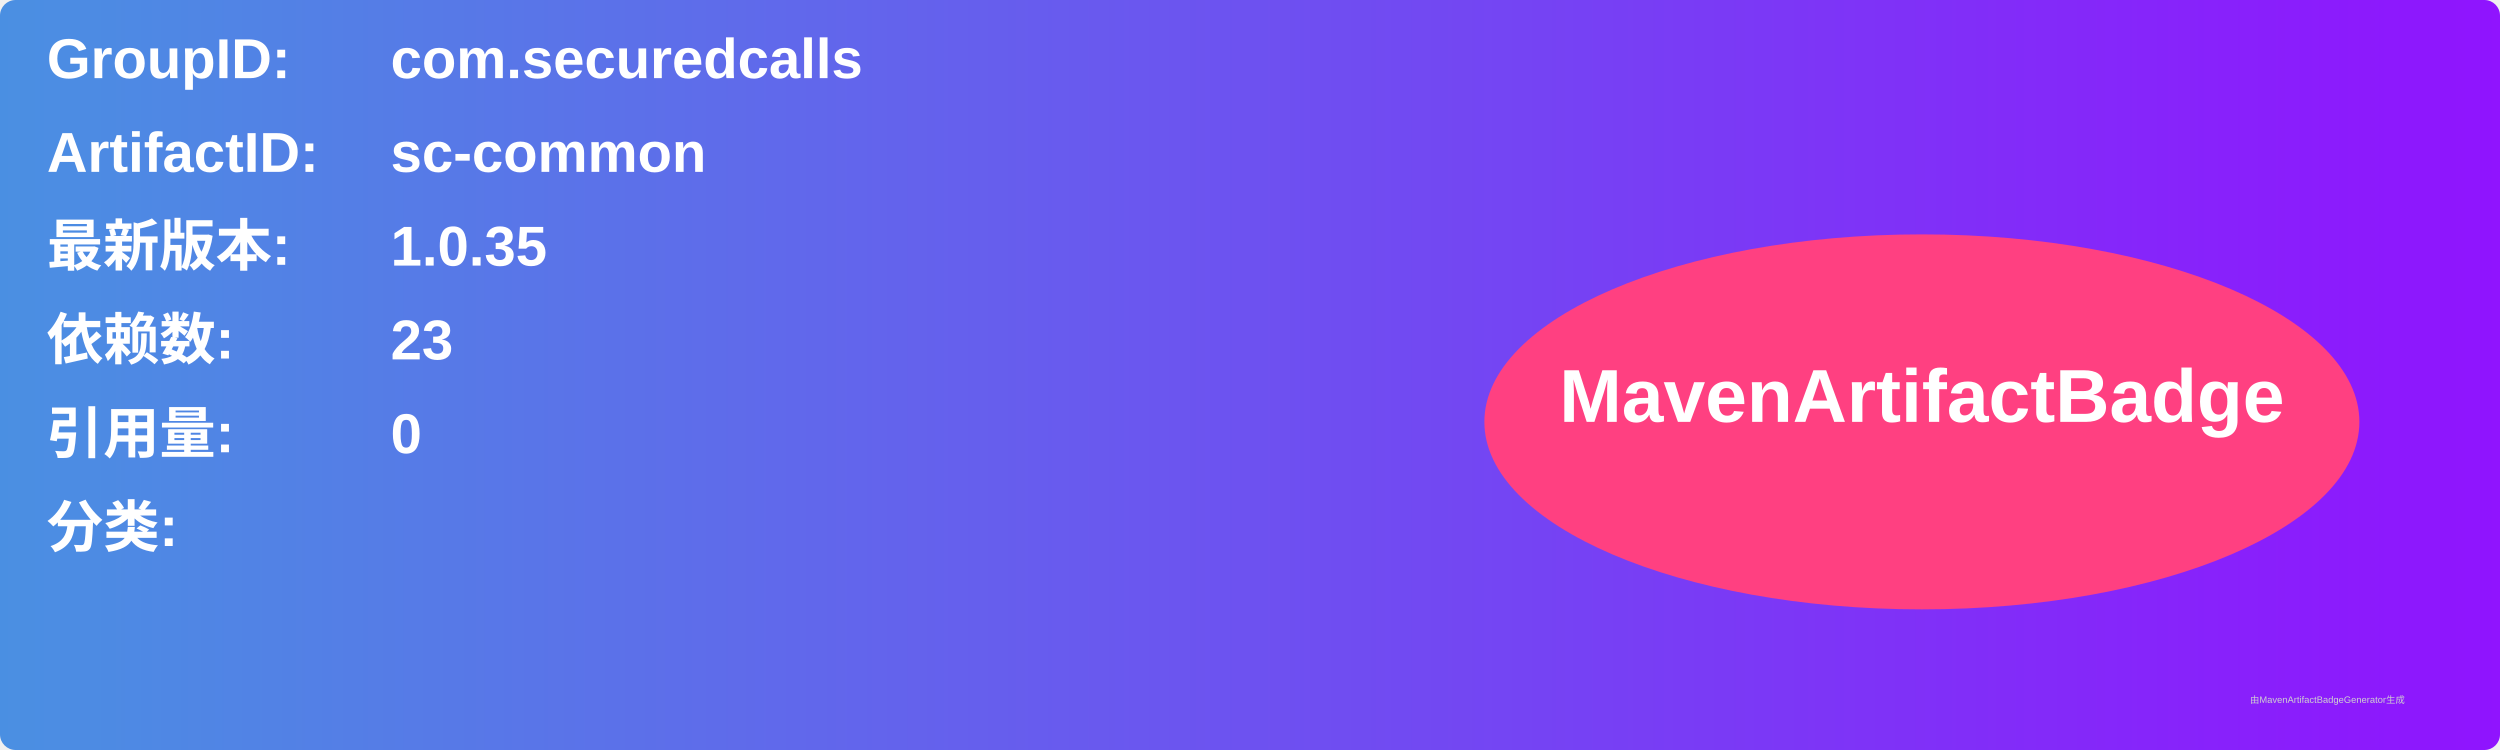
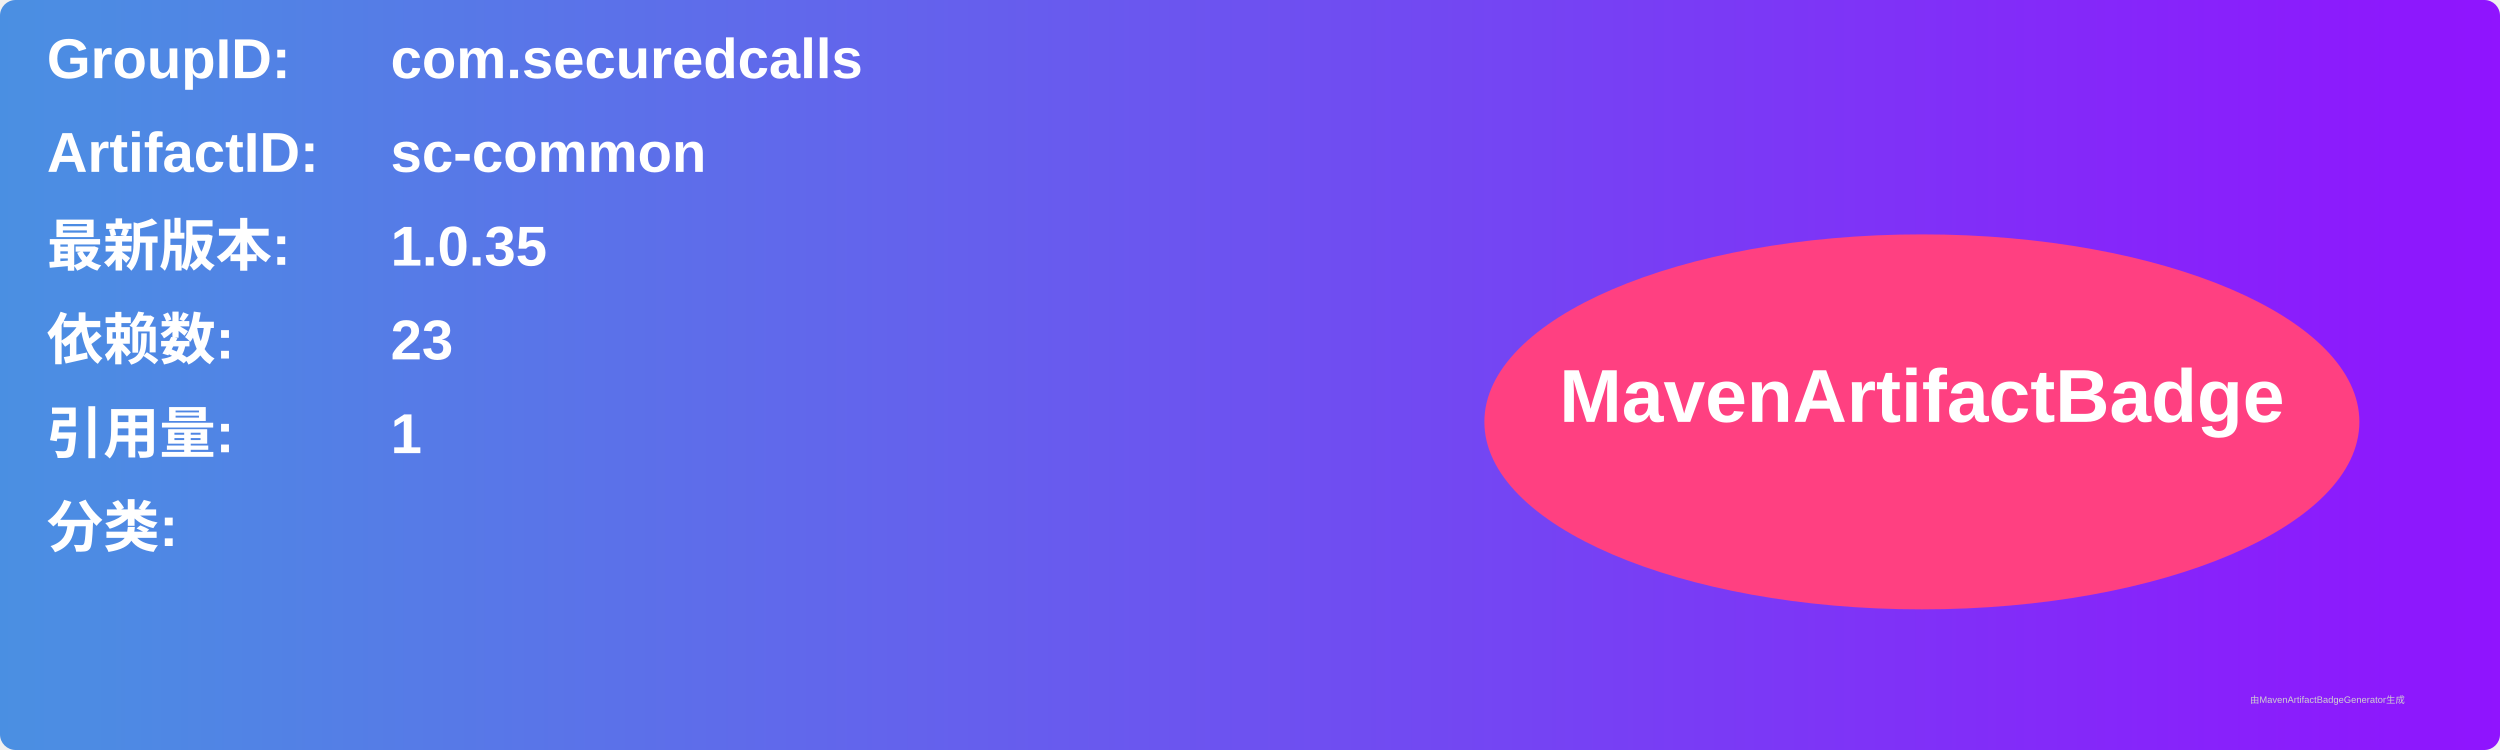
<svg xmlns="http://www.w3.org/2000/svg" width="800" height="240" viewBox="0 0 800 240">
  <linearGradient id="grad" x1="0%" y1="0%" x2="100%" y2="0%">
    <stop offset="0%" stop-color="#4a90e2" />
    <stop offset="100%" stop-color="#9013fe" />
  </linearGradient>
  <rect width="100%" height="100%" rx="5" ry="5" fill="url(#grad)" />
  <g transform="translate(15, 15)">
    <text x="0" y="10" font-family="Arial" font-size="18" fill="white" font-weight="bold" width="260">GroupID:</text>
    <text x="110" y="10" font-family="Arial" font-size="18" fill="white" font-weight="bold" width="460">com.securedcalls</text>
    <text x="0" y="40" font-family="Arial" font-size="18" fill="white" font-weight="bold" width="260">ArtifactID:</text>
    <text x="110" y="40" font-family="Arial" font-size="18" fill="white" font-weight="bold" width="460">sc-common</text>
    <text x="0" y="70" font-family="Arial" font-size="18" fill="white" font-weight="bold">最新版本:</text>
    <text x="110" y="70" font-family="Arial" font-size="18" fill="white" font-weight="bold">
      <tspan font-weight="bold">1.0.35</tspan>
    </text>
    <text x="0" y="100" font-family="Arial" font-size="18" fill="white" font-weight="bold">依赖数: </text>
    <text x="110" y="100" font-family="Arial" font-size="18" fill="white">
      <tspan font-weight="bold">23</tspan>
    </text>
    <text x="0" y="130" font-family="Arial" font-size="18" fill="white" font-weight="bold">引用量: </text>
    <text x="110" y="130" font-family="Arial" font-size="18" fill="white">
-       <tspan font-weight="bold">0</tspan>
+       <tspan font-weight="bold">1</tspan>
    </text>
    <text x="0" y="160" font-family="Arial" font-size="18" fill="white" font-weight="bold">分类:</text>
    <text x="10" y="190" font-family="Arial" font-size="10" fill="white">
      <tspan font-weight="bold" />
    </text>
    <ellipse cx="600" cy="120" rx="140" ry="60" fill="#ff4081" />
    <text x="600" y="120" text-anchor="middle" font-family="Arial" font-size="24" fill="white" font-weight="bold">MavenArtifactBadge</text>
  </g>
  <text x="720" y="225" font-family="Arial" font-size="3" fill="#d0d0d0">由MavenArtifactBadgeGenerator生成</text>
</svg>
